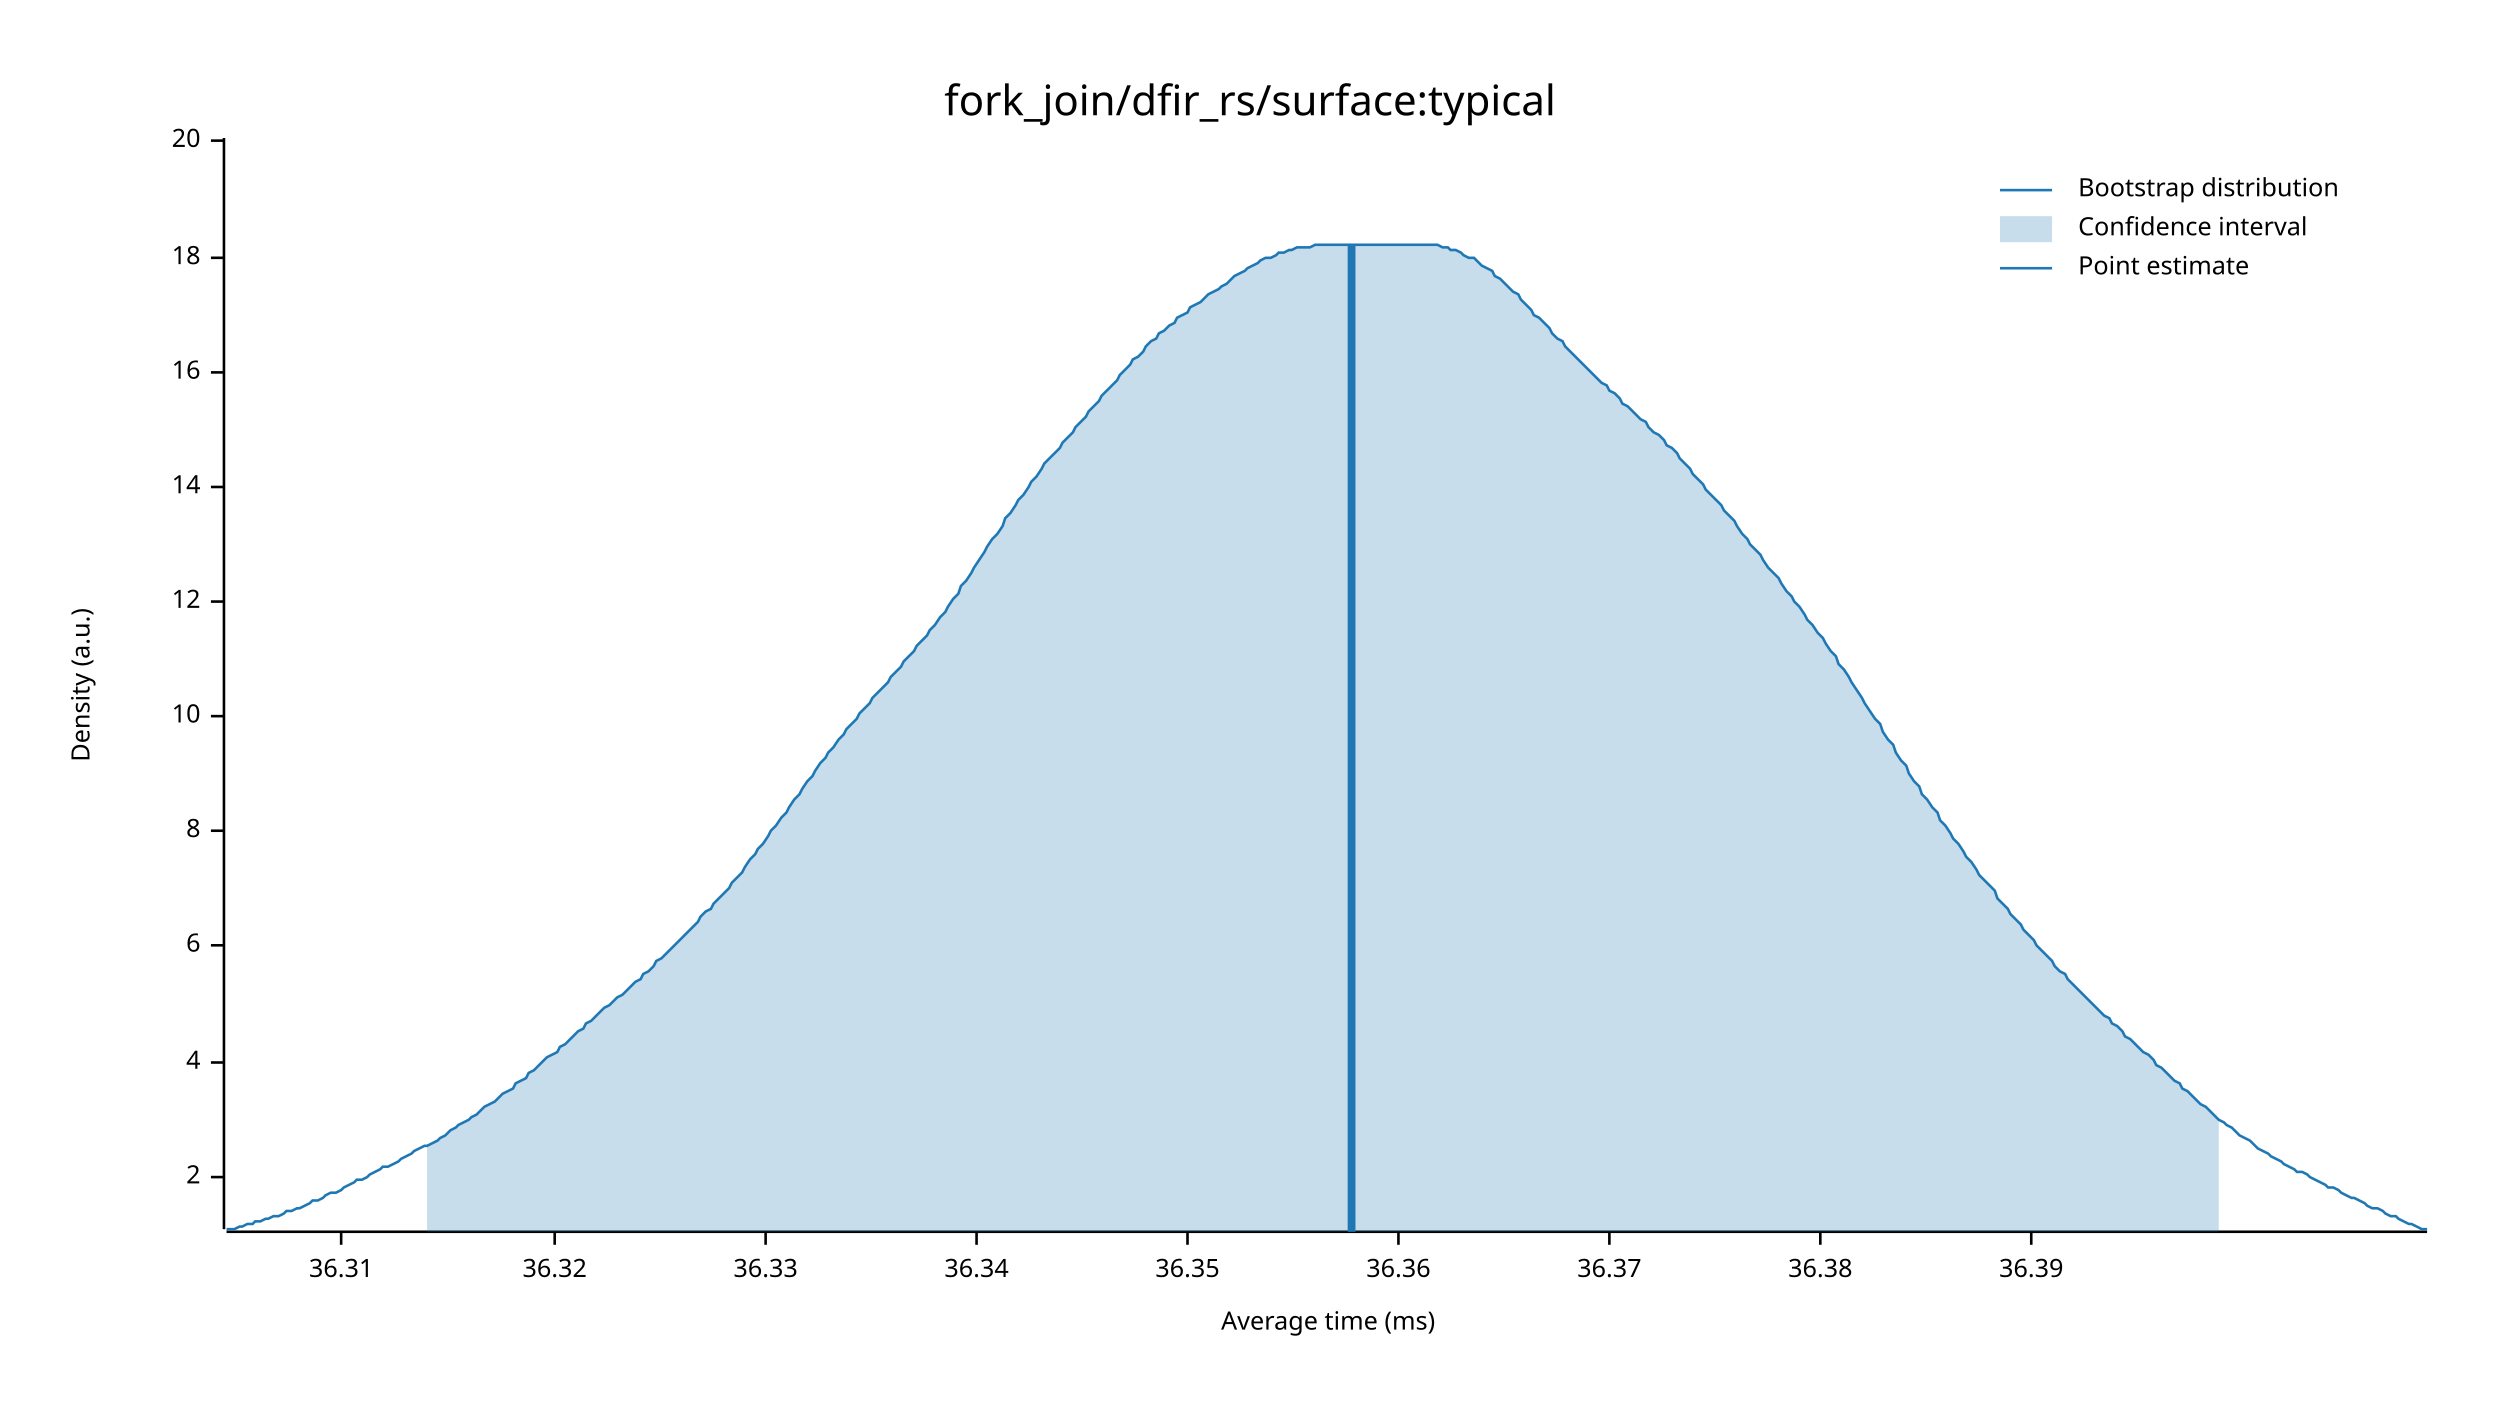
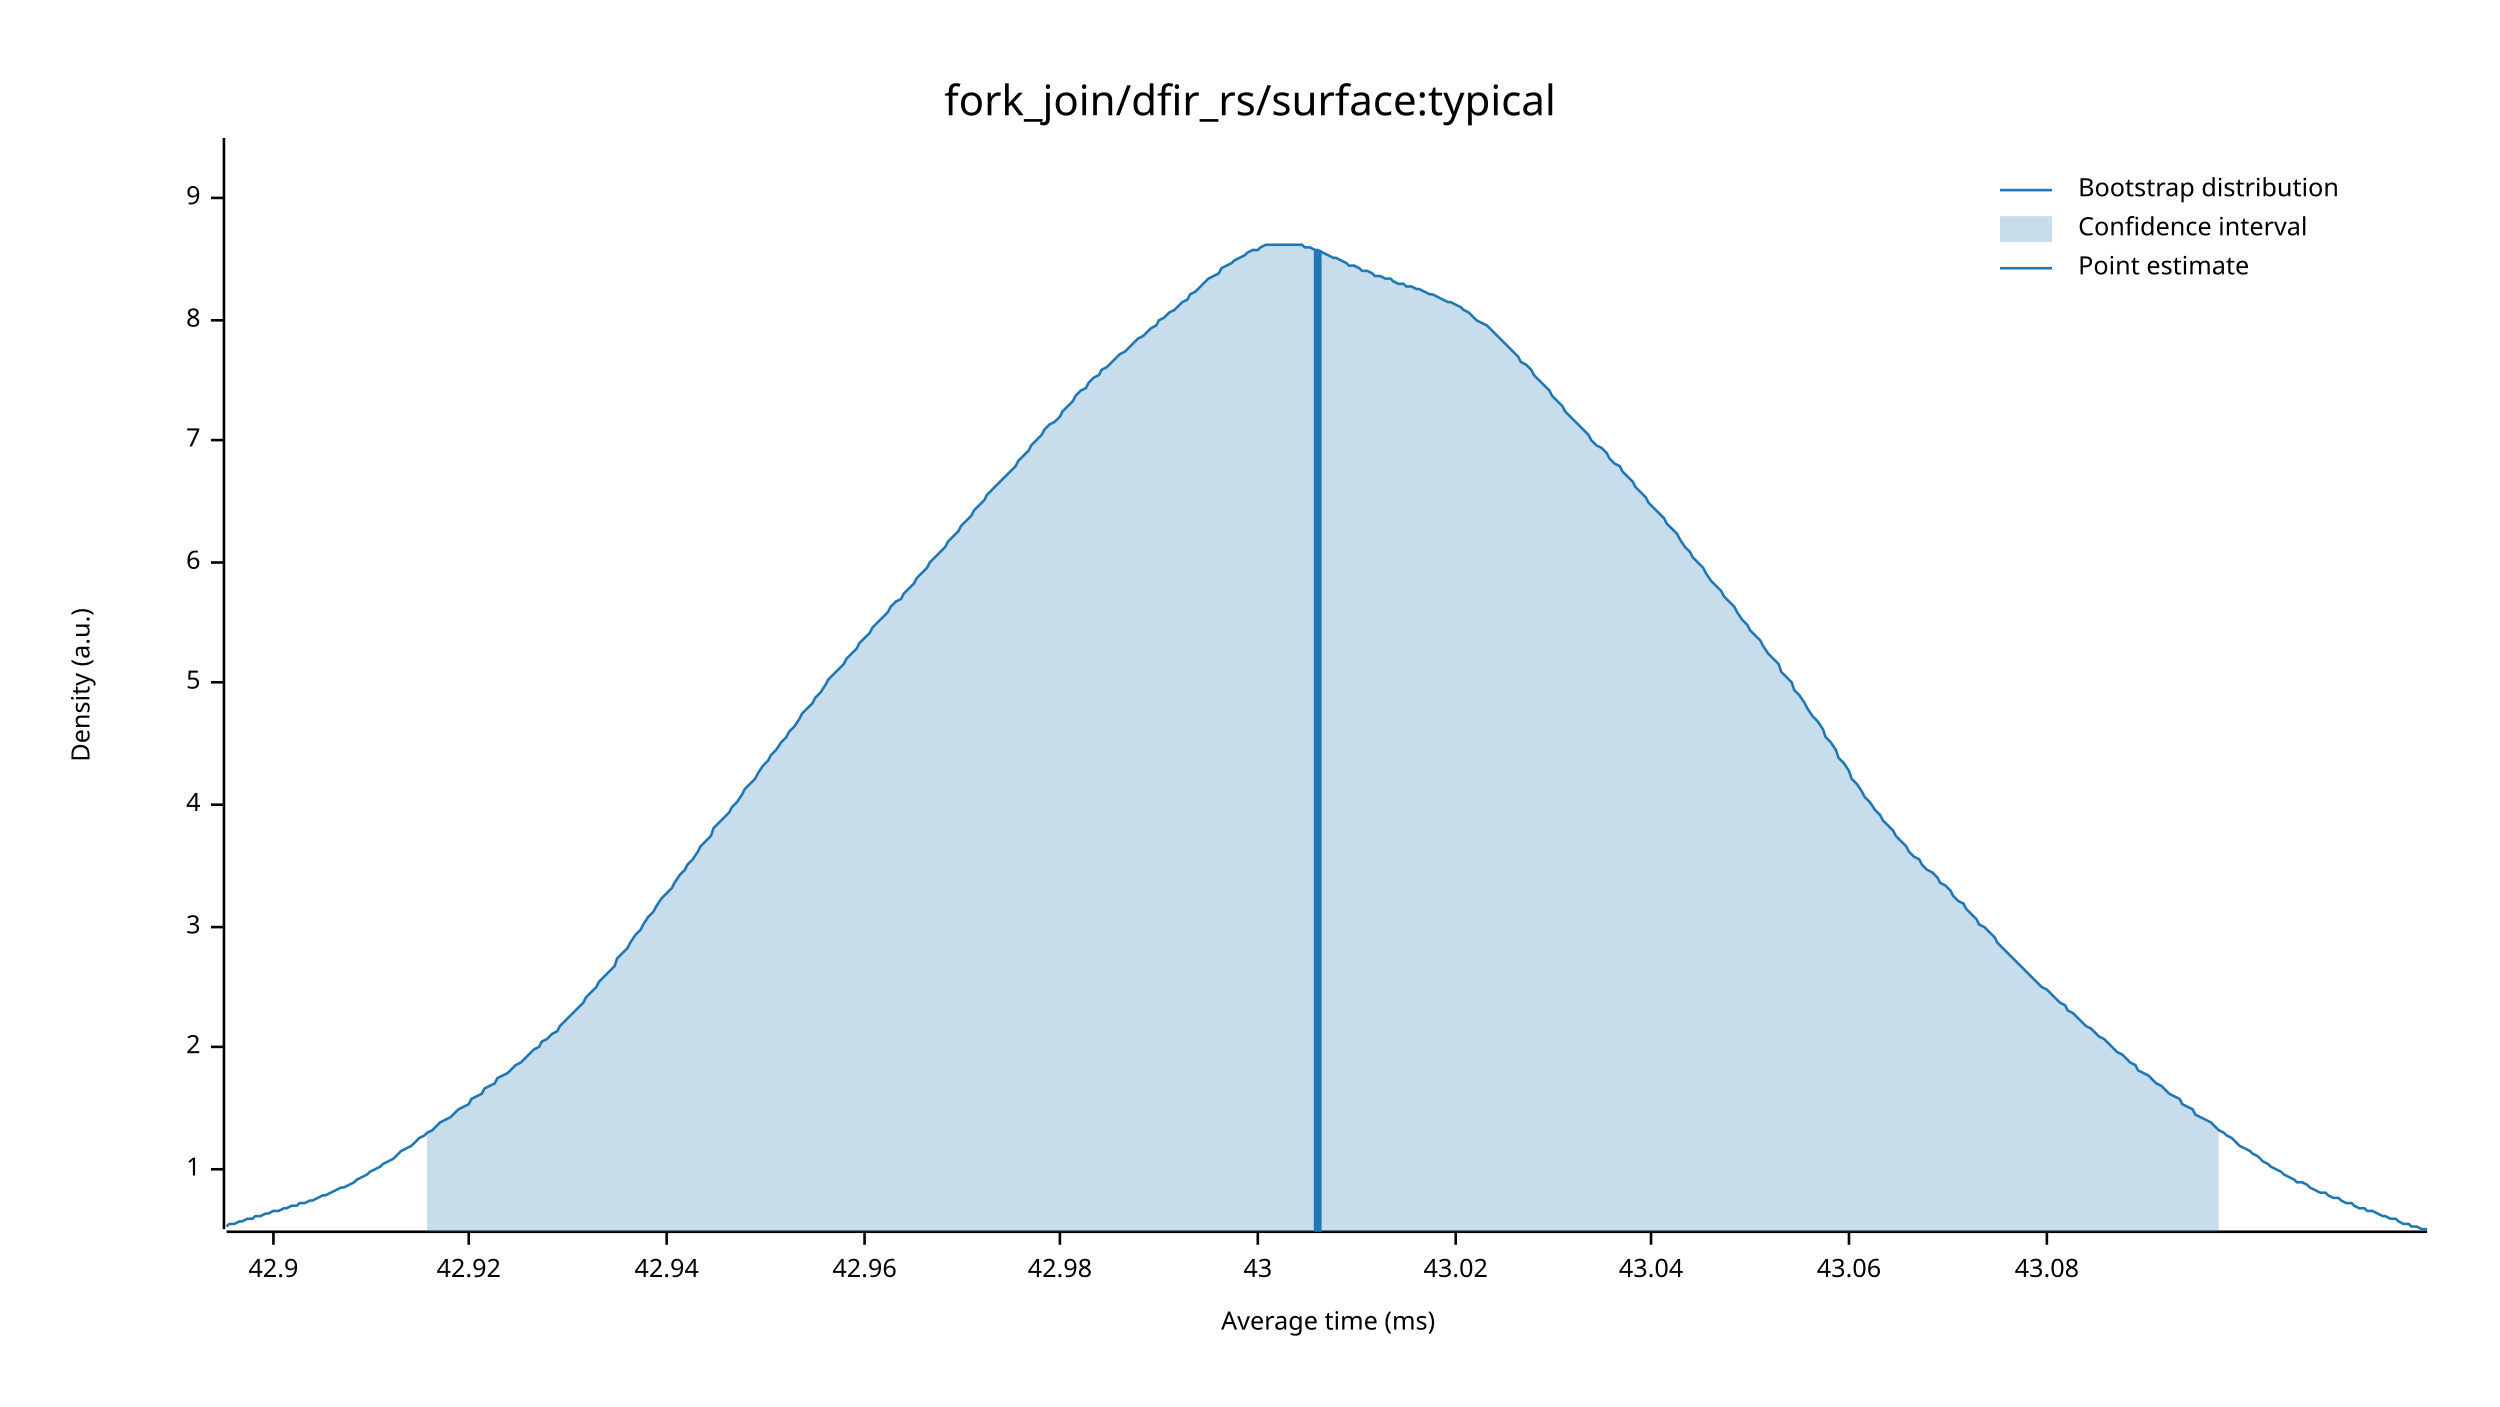
<svg xmlns="http://www.w3.org/2000/svg" width="960" height="540" viewBox="0 0 960 540">
  <text x="480" y="32" dy="0.76em" text-anchor="middle" font-family="sans-serif" font-size="16.129" opacity="1" fill="#000000">
fork_join/dfir_rs/surface:typical
</text>
  <text x="27" y="263" dy="0.76em" text-anchor="middle" font-family="sans-serif" font-size="9.677" opacity="1" fill="#000000" transform="rotate(270, 27, 263)">
Density (a.u.)
</text>
  <text x="510" y="513" dy="-0.5ex" text-anchor="middle" font-family="sans-serif" font-size="9.677" opacity="1" fill="#000000">
Average time (ms)
</text>
  <polyline fill="none" opacity="1" stroke="#000000" stroke-width="1" points="86,53 86,472 " />
-   <text x="77" y="452" dy="0.5ex" text-anchor="end" font-family="sans-serif" font-size="9.677" opacity="1" fill="#000000">
+   <text x="77" y="449" dy="0.5ex" text-anchor="end" font-family="sans-serif" font-size="9.677" opacity="1" fill="#000000">
+ 1
+ </text>
+   <polyline fill="none" opacity="1" stroke="#000000" stroke-width="1" points="81,449 86,449 " />
+   <text x="77" y="402" dy="0.5ex" text-anchor="end" font-family="sans-serif" font-size="9.677" opacity="1" fill="#000000">
2
</text>
-   <polyline fill="none" opacity="1" stroke="#000000" stroke-width="1" points="81,452 86,452 " />
-   <text x="77" y="408" dy="0.5ex" text-anchor="end" font-family="sans-serif" font-size="9.677" opacity="1" fill="#000000">
+   <polyline fill="none" opacity="1" stroke="#000000" stroke-width="1" points="81,402 86,402 " />
+   <text x="77" y="356" dy="0.5ex" text-anchor="end" font-family="sans-serif" font-size="9.677" opacity="1" fill="#000000">
+ 3
+ </text>
+   <polyline fill="none" opacity="1" stroke="#000000" stroke-width="1" points="81,356 86,356 " />
+   <text x="77" y="309" dy="0.5ex" text-anchor="end" font-family="sans-serif" font-size="9.677" opacity="1" fill="#000000">
4
</text>
-   <polyline fill="none" opacity="1" stroke="#000000" stroke-width="1" points="81,408 86,408 " />
-   <text x="77" y="363" dy="0.5ex" text-anchor="end" font-family="sans-serif" font-size="9.677" opacity="1" fill="#000000">
+   <polyline fill="none" opacity="1" stroke="#000000" stroke-width="1" points="81,309 86,309 " />
+   <text x="77" y="262" dy="0.5ex" text-anchor="end" font-family="sans-serif" font-size="9.677" opacity="1" fill="#000000">
+ 5
+ </text>
+   <polyline fill="none" opacity="1" stroke="#000000" stroke-width="1" points="81,262 86,262 " />
+   <text x="77" y="216" dy="0.5ex" text-anchor="end" font-family="sans-serif" font-size="9.677" opacity="1" fill="#000000">
6
</text>
-   <polyline fill="none" opacity="1" stroke="#000000" stroke-width="1" points="81,363 86,363 " />
-   <text x="77" y="319" dy="0.5ex" text-anchor="end" font-family="sans-serif" font-size="9.677" opacity="1" fill="#000000">
+   <polyline fill="none" opacity="1" stroke="#000000" stroke-width="1" points="81,216 86,216 " />
+   <text x="77" y="169" dy="0.5ex" text-anchor="end" font-family="sans-serif" font-size="9.677" opacity="1" fill="#000000">
+ 7
+ </text>
+   <polyline fill="none" opacity="1" stroke="#000000" stroke-width="1" points="81,169 86,169 " />
+   <text x="77" y="123" dy="0.5ex" text-anchor="end" font-family="sans-serif" font-size="9.677" opacity="1" fill="#000000">
8
</text>
-   <polyline fill="none" opacity="1" stroke="#000000" stroke-width="1" points="81,319 86,319 " />
-   <text x="77" y="275" dy="0.5ex" text-anchor="end" font-family="sans-serif" font-size="9.677" opacity="1" fill="#000000">
- 10
+   <polyline fill="none" opacity="1" stroke="#000000" stroke-width="1" points="81,123 86,123 " />
+   <text x="77" y="76" dy="0.5ex" text-anchor="end" font-family="sans-serif" font-size="9.677" opacity="1" fill="#000000">
+ 9
</text>
-   <polyline fill="none" opacity="1" stroke="#000000" stroke-width="1" points="81,275 86,275 " />
-   <text x="77" y="231" dy="0.5ex" text-anchor="end" font-family="sans-serif" font-size="9.677" opacity="1" fill="#000000">
- 12
+   <polyline fill="none" opacity="1" stroke="#000000" stroke-width="1" points="81,76 86,76 " />
+   <polyline fill="none" opacity="1" stroke="#000000" stroke-width="1" points="87,473 932,473 " />
+   <text x="105" y="483" dy="0.76em" text-anchor="middle" font-family="sans-serif" font-size="9.677" opacity="1" fill="#000000">
+ 42.9
</text>
-   <polyline fill="none" opacity="1" stroke="#000000" stroke-width="1" points="81,231 86,231 " />
-   <text x="77" y="187" dy="0.5ex" text-anchor="end" font-family="sans-serif" font-size="9.677" opacity="1" fill="#000000">
- 14
+   <polyline fill="none" opacity="1" stroke="#000000" stroke-width="1" points="105,473 105,478 " />
+   <text x="180" y="483" dy="0.76em" text-anchor="middle" font-family="sans-serif" font-size="9.677" opacity="1" fill="#000000">
+ 42.92
</text>
-   <polyline fill="none" opacity="1" stroke="#000000" stroke-width="1" points="81,187 86,187 " />
-   <text x="77" y="143" dy="0.5ex" text-anchor="end" font-family="sans-serif" font-size="9.677" opacity="1" fill="#000000">
- 16
+   <polyline fill="none" opacity="1" stroke="#000000" stroke-width="1" points="180,473 180,478 " />
+   <text x="256" y="483" dy="0.76em" text-anchor="middle" font-family="sans-serif" font-size="9.677" opacity="1" fill="#000000">
+ 42.94
</text>
-   <polyline fill="none" opacity="1" stroke="#000000" stroke-width="1" points="81,143 86,143 " />
-   <text x="77" y="99" dy="0.5ex" text-anchor="end" font-family="sans-serif" font-size="9.677" opacity="1" fill="#000000">
- 18
+   <polyline fill="none" opacity="1" stroke="#000000" stroke-width="1" points="256,473 256,478 " />
+   <text x="332" y="483" dy="0.76em" text-anchor="middle" font-family="sans-serif" font-size="9.677" opacity="1" fill="#000000">
+ 42.96
</text>
-   <polyline fill="none" opacity="1" stroke="#000000" stroke-width="1" points="81,99 86,99 " />
-   <text x="77" y="54" dy="0.5ex" text-anchor="end" font-family="sans-serif" font-size="9.677" opacity="1" fill="#000000">
- 20
+   <polyline fill="none" opacity="1" stroke="#000000" stroke-width="1" points="332,473 332,478 " />
+   <text x="407" y="483" dy="0.76em" text-anchor="middle" font-family="sans-serif" font-size="9.677" opacity="1" fill="#000000">
+ 42.98
</text>
-   <polyline fill="none" opacity="1" stroke="#000000" stroke-width="1" points="81,54 86,54 " />
-   <polyline fill="none" opacity="1" stroke="#000000" stroke-width="1" points="87,473 932,473 " />
-   <text x="131" y="483" dy="0.76em" text-anchor="middle" font-family="sans-serif" font-size="9.677" opacity="1" fill="#000000">
- 36.31
+   <polyline fill="none" opacity="1" stroke="#000000" stroke-width="1" points="407,473 407,478 " />
+   <text x="483" y="483" dy="0.76em" text-anchor="middle" font-family="sans-serif" font-size="9.677" opacity="1" fill="#000000">
+ 43
</text>
-   <polyline fill="none" opacity="1" stroke="#000000" stroke-width="1" points="131,473 131,478 " />
-   <text x="213" y="483" dy="0.76em" text-anchor="middle" font-family="sans-serif" font-size="9.677" opacity="1" fill="#000000">
- 36.32
+   <polyline fill="none" opacity="1" stroke="#000000" stroke-width="1" points="483,473 483,478 " />
+   <text x="559" y="483" dy="0.76em" text-anchor="middle" font-family="sans-serif" font-size="9.677" opacity="1" fill="#000000">
+ 43.02
</text>
-   <polyline fill="none" opacity="1" stroke="#000000" stroke-width="1" points="213,473 213,478 " />
-   <text x="294" y="483" dy="0.76em" text-anchor="middle" font-family="sans-serif" font-size="9.677" opacity="1" fill="#000000">
- 36.33
+   <polyline fill="none" opacity="1" stroke="#000000" stroke-width="1" points="559,473 559,478 " />
+   <text x="634" y="483" dy="0.76em" text-anchor="middle" font-family="sans-serif" font-size="9.677" opacity="1" fill="#000000">
+ 43.04
</text>
-   <polyline fill="none" opacity="1" stroke="#000000" stroke-width="1" points="294,473 294,478 " />
-   <text x="375" y="483" dy="0.76em" text-anchor="middle" font-family="sans-serif" font-size="9.677" opacity="1" fill="#000000">
- 36.34
+   <polyline fill="none" opacity="1" stroke="#000000" stroke-width="1" points="634,473 634,478 " />
+   <text x="710" y="483" dy="0.76em" text-anchor="middle" font-family="sans-serif" font-size="9.677" opacity="1" fill="#000000">
+ 43.06
</text>
-   <polyline fill="none" opacity="1" stroke="#000000" stroke-width="1" points="375,473 375,478 " />
-   <text x="456" y="483" dy="0.76em" text-anchor="middle" font-family="sans-serif" font-size="9.677" opacity="1" fill="#000000">
- 36.35
+   <polyline fill="none" opacity="1" stroke="#000000" stroke-width="1" points="710,473 710,478 " />
+   <text x="786" y="483" dy="0.76em" text-anchor="middle" font-family="sans-serif" font-size="9.677" opacity="1" fill="#000000">
+ 43.08
</text>
-   <polyline fill="none" opacity="1" stroke="#000000" stroke-width="1" points="456,473 456,478 " />
-   <text x="537" y="483" dy="0.76em" text-anchor="middle" font-family="sans-serif" font-size="9.677" opacity="1" fill="#000000">
- 36.36
- </text>
-   <polyline fill="none" opacity="1" stroke="#000000" stroke-width="1" points="537,473 537,478 " />
-   <text x="618" y="483" dy="0.76em" text-anchor="middle" font-family="sans-serif" font-size="9.677" opacity="1" fill="#000000">
- 36.37
- </text>
-   <polyline fill="none" opacity="1" stroke="#000000" stroke-width="1" points="618,473 618,478 " />
-   <text x="699" y="483" dy="0.76em" text-anchor="middle" font-family="sans-serif" font-size="9.677" opacity="1" fill="#000000">
- 36.38
- </text>
-   <polyline fill="none" opacity="1" stroke="#000000" stroke-width="1" points="699,473 699,478 " />
-   <text x="780" y="483" dy="0.76em" text-anchor="middle" font-family="sans-serif" font-size="9.677" opacity="1" fill="#000000">
- 36.39
- </text>
-   <polyline fill="none" opacity="1" stroke="#000000" stroke-width="1" points="780,473 780,478 " />
-   <polyline fill="none" opacity="1" stroke="#1F78B4" stroke-width="1" points="87,472 88,472 90,472 92,471 93,471 95,470 97,470 98,469 100,469 102,468 103,468 105,467 107,467 109,466 110,465 112,465 114,464 115,464 117,463 119,462 120,461 122,461 124,460 125,459 127,458 129,458 131,457 132,456 134,455 136,454 137,453 139,453 141,452 142,451 144,450 146,449 147,448 149,448 151,447 153,446 154,445 156,444 158,443 159,442 161,441 163,440 164,440 166,439 168,438 169,437 171,436 173,434 175,433 176,432 178,431 180,430 181,429 183,428 185,426 186,425 188,424 190,423 191,422 193,420 195,419 197,418 198,416 200,415 202,414 203,412 205,411 207,409 208,408 210,406 212,405 214,404 215,402 217,401 219,399 220,398 222,396 224,395 225,393 227,392 229,390 230,389 232,387 234,386 236,384 237,383 239,382 241,380 242,379 244,377 246,376 247,374 249,373 251,371 252,369 254,368 256,366 258,364 259,363 261,361 263,359 264,358 266,356 268,354 269,352 271,350 273,349 274,347 276,345 278,343 280,341 281,339 283,337 285,335 286,333 288,330 290,328 291,326 293,324 295,321 296,319 298,317 300,314 302,312 303,310 305,307 307,305 308,303 310,300 312,298 313,296 315,293 317,291 318,289 320,287 322,284 324,282 325,280 327,278 329,276 330,274 332,272 334,270 335,268 337,266 339,264 341,262 342,260 344,258 346,256 347,254 349,252 351,250 352,248 354,246 356,244 357,242 359,240 361,237 363,235 364,233 366,230 368,228 369,225 371,223 373,220 374,218 376,215 378,212 379,210 381,207 383,205 385,202 386,199 388,197 390,194 391,192 393,190 395,187 396,185 398,183 400,180 401,178 403,176 405,174 407,172 408,170 410,168 412,166 413,164 415,162 417,160 418,158 420,156 422,154 423,152 425,150 427,148 429,146 430,144 432,142 434,140 435,138 437,137 439,135 440,133 442,131 444,130 445,128 447,127 449,125 451,124 452,122 454,121 456,120 457,118 459,117 461,116 462,115 464,113 466,112 468,111 469,110 471,109 473,107 474,106 476,105 478,104 479,103 481,102 483,101 484,100 486,99 488,99 490,98 491,97 493,97 495,96 496,96 498,95 500,95 501,95 503,95 505,94 506,94 508,94 510,94 512,94 513,94 515,94 517,94 518,94 520,94 522,94 523,94 525,94 527,94 528,94 530,94 532,94 534,94 535,94 537,94 539,94 540,94 542,94 544,94 545,94 547,94 549,94 550,94 552,94 554,95 556,95 557,96 559,96 561,97 562,98 564,99 566,99 567,100 569,102 571,103 573,104 574,106 576,107 578,109 579,110 581,112 583,113 584,115 586,117 588,119 589,121 591,122 593,124 595,126 596,128 598,130 600,131 601,133 603,135 605,137 606,138 608,140 610,142 611,143 613,145 615,147 617,148 618,150 620,151 622,153 623,155 625,156 627,158 628,159 630,161 632,162 633,164 635,166 637,167 639,169 640,171 642,172 644,174 645,176 647,178 649,180 650,182 652,184 654,186 655,188 657,190 659,192 661,194 662,196 664,198 666,200 667,202 669,205 671,207 672,209 674,211 676,213 677,215 679,218 681,220 683,222 684,224 686,227 688,229 689,231 691,233 693,236 694,238 696,240 698,243 700,245 701,247 703,250 705,252 706,255 708,257 710,260 711,262 713,265 715,268 716,270 718,273 720,276 722,278 723,281 725,284 727,286 728,289 730,292 732,294 733,297 735,300 737,302 738,305 740,307 742,310 744,312 745,315 747,317 749,320 750,322 752,324 754,327 755,329 757,331 759,334 760,336 762,338 764,340 766,342 767,345 769,347 771,349 772,351 774,353 776,355 777,357 779,359 781,361 782,363 784,365 786,367 788,369 789,371 791,373 793,374 794,376 796,378 798,380 799,381 801,383 803,385 804,386 806,388 808,390 810,391 811,393 813,394 815,396 816,398 818,399 820,401 821,402 823,404 825,405 827,407 828,409 830,410 832,412 833,413 835,415 837,416 838,418 840,419 842,421 843,422 845,424 847,425 849,427 850,428 852,430 854,431 855,432 857,433 859,435 860,436 862,437 864,438 865,439 867,441 869,442 871,443 872,444 874,445 876,446 877,447 879,448 881,449 882,450 884,450 886,451 887,452 889,453 891,454 893,455 894,456 896,456 898,457 899,458 901,459 903,460 904,460 906,461 908,462 909,463 911,464 913,464 915,465 916,466 918,467 920,467 921,468 923,469 925,470 926,470 928,471 930,472 932,472 " />
-   <polygon opacity="0.25" fill="#1F78B4" points="164,440 166,439 168,438 169,437 171,436 173,434 175,433 176,432 178,431 180,430 181,429 183,428 185,426 186,425 188,424 190,423 191,422 193,420 195,419 197,418 198,416 200,415 202,414 203,412 205,411 207,409 208,408 210,406 212,405 214,404 215,402 217,401 219,399 220,398 222,396 224,395 225,393 227,392 229,390 230,389 232,387 234,386 236,384 237,383 239,382 241,380 242,379 244,377 246,376 247,374 249,373 251,371 252,369 254,368 256,366 258,364 259,363 261,361 263,359 264,358 266,356 268,354 269,352 271,350 273,349 274,347 276,345 278,343 280,341 281,339 283,337 285,335 286,333 288,330 290,328 291,326 293,324 295,321 296,319 298,317 300,314 302,312 303,310 305,307 307,305 308,303 310,300 312,298 313,296 315,293 317,291 318,289 320,287 322,284 324,282 325,280 327,278 329,276 330,274 332,272 334,270 335,268 337,266 339,264 341,262 342,260 344,258 346,256 347,254 349,252 351,250 352,248 354,246 356,244 357,242 359,240 361,237 363,235 364,233 366,230 368,228 369,225 371,223 373,220 374,218 376,215 378,212 379,210 381,207 383,205 385,202 386,199 388,197 390,194 391,192 393,190 395,187 396,185 398,183 400,180 401,178 403,176 405,174 407,172 408,170 410,168 412,166 413,164 415,162 417,160 418,158 420,156 422,154 423,152 425,150 427,148 429,146 430,144 432,142 434,140 435,138 437,137 439,135 440,133 442,131 444,130 445,128 447,127 449,125 451,124 452,122 454,121 456,120 457,118 459,117 461,116 462,115 464,113 466,112 468,111 469,110 471,109 473,107 474,106 476,105 478,104 479,103 481,102 483,101 484,100 486,99 488,99 490,98 491,97 493,97 495,96 496,96 498,95 500,95 501,95 503,95 505,94 506,94 508,94 510,94 512,94 513,94 515,94 517,94 518,94 520,94 522,94 523,94 525,94 527,94 528,94 530,94 532,94 534,94 535,94 537,94 539,94 540,94 542,94 544,94 545,94 547,94 549,94 550,94 552,94 554,95 556,95 557,96 559,96 561,97 562,98 564,99 566,99 567,100 569,102 571,103 573,104 574,106 576,107 578,109 579,110 581,112 583,113 584,115 586,117 588,119 589,121 591,122 593,124 595,126 596,128 598,130 600,131 601,133 603,135 605,137 606,138 608,140 610,142 611,143 613,145 615,147 617,148 618,150 620,151 622,153 623,155 625,156 627,158 628,159 630,161 632,162 633,164 635,166 637,167 639,169 640,171 642,172 644,174 645,176 647,178 649,180 650,182 652,184 654,186 655,188 657,190 659,192 661,194 662,196 664,198 666,200 667,202 669,205 671,207 672,209 674,211 676,213 677,215 679,218 681,220 683,222 684,224 686,227 688,229 689,231 691,233 693,236 694,238 696,240 698,243 700,245 701,247 703,250 705,252 706,255 708,257 710,260 711,262 713,265 715,268 716,270 718,273 720,276 722,278 723,281 725,284 727,286 728,289 730,292 732,294 733,297 735,300 737,302 738,305 740,307 742,310 744,312 745,315 747,317 749,320 750,322 752,324 754,327 755,329 757,331 759,334 760,336 762,338 764,340 766,342 767,345 769,347 771,349 772,351 774,353 776,355 777,357 779,359 781,361 782,363 784,365 786,367 788,369 789,371 791,373 793,374 794,376 796,378 798,380 799,381 801,383 803,385 804,386 806,388 808,390 810,391 811,393 813,394 815,396 816,398 818,399 820,401 821,402 823,404 825,405 827,407 828,409 830,410 832,412 833,413 835,415 837,416 838,418 840,419 842,421 843,422 845,424 847,425 849,427 850,428 852,430 852,473 164,473 " />
-   <polyline fill="none" opacity="1" stroke="#1F78B4" stroke-width="3" points="519,473 519,94 " />
+   <polyline fill="none" opacity="1" stroke="#000000" stroke-width="1" points="786,473 786,478 " />
+   <polyline fill="none" opacity="1" stroke="#1F78B4" stroke-width="1" points="87,471 88,470 90,470 92,469 93,469 95,468 97,468 98,467 100,467 102,466 103,466 105,465 107,465 109,464 110,464 112,463 114,463 115,462 117,462 119,461 120,461 122,460 124,459 125,459 127,458 129,457 131,456 132,456 134,455 136,454 137,453 139,452 141,451 142,450 144,449 146,448 147,447 149,446 151,445 153,443 154,442 156,441 158,440 159,439 161,437 163,436 164,435 166,434 168,432 169,431 171,430 173,429 175,427 176,426 178,425 180,424 181,422 183,421 185,420 186,418 188,417 190,416 191,414 193,413 195,412 197,410 198,409 200,408 202,406 203,405 205,403 207,402 208,400 210,399 212,397 214,396 215,394 217,392 219,390 220,389 222,387 224,385 225,383 227,381 229,379 230,377 232,375 234,373 236,371 237,368 239,366 241,364 242,362 244,359 246,357 247,355 249,352 251,350 252,348 254,345 256,343 258,341 259,339 261,336 263,334 264,332 266,330 268,327 269,325 271,323 273,321 274,318 276,316 278,314 280,312 281,310 283,308 285,305 286,303 288,301 290,299 291,297 293,294 295,292 296,290 298,288 300,285 302,283 303,281 305,279 307,276 308,274 310,272 312,270 313,268 315,266 317,263 318,261 320,259 322,257 324,255 325,253 327,251 329,249 330,247 332,245 334,243 335,241 337,239 339,237 341,235 342,233 344,231 346,230 347,228 349,226 351,224 352,222 354,220 356,218 357,216 359,214 361,212 363,210 364,208 366,206 368,204 369,202 371,200 373,198 374,196 376,194 378,192 379,190 381,188 383,186 385,184 386,183 388,181 390,179 391,177 393,175 395,173 396,171 398,169 400,167 401,165 403,163 405,162 407,160 408,158 410,156 412,154 413,152 415,150 417,149 418,147 420,145 422,144 423,142 425,141 427,139 429,137 430,136 432,135 434,133 435,132 437,130 439,129 440,128 442,126 444,125 445,123 447,122 449,120 451,119 452,118 454,116 456,115 457,113 459,112 461,110 462,109 464,107 466,106 468,105 469,103 471,102 473,101 474,100 476,99 478,98 479,97 481,96 483,96 484,95 486,94 488,94 490,94 491,94 493,94 495,94 496,94 498,94 500,94 501,95 503,95 505,96 506,96 508,97 510,98 512,99 513,99 515,100 517,101 518,102 520,102 522,103 523,104 525,104 527,105 528,106 530,106 532,107 534,107 535,108 537,109 539,109 540,110 542,110 544,111 545,111 547,112 549,113 550,113 552,114 554,115 556,116 557,116 559,117 561,118 562,119 564,120 566,122 567,123 569,124 571,125 573,127 574,128 576,130 578,132 579,133 581,135 583,137 584,139 586,140 588,142 589,144 591,146 593,148 595,150 596,152 598,154 600,156 601,158 603,160 605,162 606,163 608,165 610,167 611,169 613,171 615,172 617,174 618,176 620,178 622,179 623,181 625,183 627,185 628,187 630,189 632,191 633,193 635,195 637,197 639,199 640,201 642,203 644,205 645,207 647,210 649,212 650,214 652,216 654,218 655,220 657,223 659,225 661,227 662,229 664,231 666,233 667,235 669,238 671,240 672,242 674,244 676,246 677,248 679,251 681,253 683,255 684,258 686,260 688,262 689,265 691,267 693,270 694,272 696,275 698,277 700,280 701,283 703,285 705,288 706,291 708,293 710,296 711,299 713,301 715,304 716,306 718,308 720,311 722,313 723,315 725,317 727,319 728,321 730,323 732,325 733,327 735,329 737,330 738,332 740,334 742,335 744,337 745,339 747,340 749,342 750,344 752,346 754,347 755,349 757,351 759,353 760,355 762,356 764,358 766,360 767,362 769,364 771,366 772,367 774,369 776,371 777,372 779,374 781,376 782,377 784,379 786,380 788,382 789,383 791,385 793,386 794,388 796,389 798,391 799,392 801,394 803,395 804,396 806,398 808,399 810,401 811,402 813,404 815,405 816,406 818,408 820,409 821,411 823,412 825,413 827,415 828,416 830,417 832,419 833,420 835,421 837,422 838,424 840,425 842,426 843,428 845,429 847,430 849,431 850,432 852,434 854,435 855,436 857,437 859,439 860,440 862,441 864,442 865,443 867,444 869,446 871,447 872,448 874,449 876,450 877,451 879,452 881,453 882,454 884,454 886,455 887,456 889,457 891,458 893,458 894,459 896,460 898,460 899,461 901,462 903,462 904,463 906,464 908,464 909,465 911,465 913,466 915,467 916,467 918,468 920,468 921,469 923,470 925,470 926,471 928,471 930,472 932,472 " />
+   <polygon opacity="0.25" fill="#1F78B4" points="164,435 166,434 168,432 169,431 171,430 173,429 175,427 176,426 178,425 180,424 181,422 183,421 185,420 186,418 188,417 190,416 191,414 193,413 195,412 197,410 198,409 200,408 202,406 203,405 205,403 207,402 208,400 210,399 212,397 214,396 215,394 217,392 219,390 220,389 222,387 224,385 225,383 227,381 229,379 230,377 232,375 234,373 236,371 237,368 239,366 241,364 242,362 244,359 246,357 247,355 249,352 251,350 252,348 254,345 256,343 258,341 259,339 261,336 263,334 264,332 266,330 268,327 269,325 271,323 273,321 274,318 276,316 278,314 280,312 281,310 283,308 285,305 286,303 288,301 290,299 291,297 293,294 295,292 296,290 298,288 300,285 302,283 303,281 305,279 307,276 308,274 310,272 312,270 313,268 315,266 317,263 318,261 320,259 322,257 324,255 325,253 327,251 329,249 330,247 332,245 334,243 335,241 337,239 339,237 341,235 342,233 344,231 346,230 347,228 349,226 351,224 352,222 354,220 356,218 357,216 359,214 361,212 363,210 364,208 366,206 368,204 369,202 371,200 373,198 374,196 376,194 378,192 379,190 381,188 383,186 385,184 386,183 388,181 390,179 391,177 393,175 395,173 396,171 398,169 400,167 401,165 403,163 405,162 407,160 408,158 410,156 412,154 413,152 415,150 417,149 418,147 420,145 422,144 423,142 425,141 427,139 429,137 430,136 432,135 434,133 435,132 437,130 439,129 440,128 442,126 444,125 445,123 447,122 449,120 451,119 452,118 454,116 456,115 457,113 459,112 461,110 462,109 464,107 466,106 468,105 469,103 471,102 473,101 474,100 476,99 478,98 479,97 481,96 483,96 484,95 486,94 488,94 490,94 491,94 493,94 495,94 496,94 498,94 500,94 501,95 503,95 505,96 506,96 508,97 510,98 512,99 513,99 515,100 517,101 518,102 520,102 522,103 523,104 525,104 527,105 528,106 530,106 532,107 534,107 535,108 537,109 539,109 540,110 542,110 544,111 545,111 547,112 549,113 550,113 552,114 554,115 556,116 557,116 559,117 561,118 562,119 564,120 566,122 567,123 569,124 571,125 573,127 574,128 576,130 578,132 579,133 581,135 583,137 584,139 586,140 588,142 589,144 591,146 593,148 595,150 596,152 598,154 600,156 601,158 603,160 605,162 606,163 608,165 610,167 611,169 613,171 615,172 617,174 618,176 620,178 622,179 623,181 625,183 627,185 628,187 630,189 632,191 633,193 635,195 637,197 639,199 640,201 642,203 644,205 645,207 647,210 649,212 650,214 652,216 654,218 655,220 657,223 659,225 661,227 662,229 664,231 666,233 667,235 669,238 671,240 672,242 674,244 676,246 677,248 679,251 681,253 683,255 684,258 686,260 688,262 689,265 691,267 693,270 694,272 696,275 698,277 700,280 701,283 703,285 705,288 706,291 708,293 710,296 711,299 713,301 715,304 716,306 718,308 720,311 722,313 723,315 725,317 727,319 728,321 730,323 732,325 733,327 735,329 737,330 738,332 740,334 742,335 744,337 745,339 747,340 749,342 750,344 752,346 754,347 755,349 757,351 759,353 760,355 762,356 764,358 766,360 767,362 769,364 771,366 772,367 774,369 776,371 777,372 779,374 781,376 782,377 784,379 786,380 788,382 789,383 791,385 793,386 794,388 796,389 798,391 799,392 801,394 803,395 804,396 806,398 808,399 810,401 811,402 813,404 815,405 816,406 818,408 820,409 821,411 823,412 825,413 827,415 828,416 830,417 832,419 833,420 835,421 837,422 838,424 840,425 842,426 843,428 845,429 847,430 849,431 850,432 852,434 852,473 164,473 " />
+   <polyline fill="none" opacity="1" stroke="#1F78B4" stroke-width="3" points="506,473 506,96 " />
  <text x="798" y="68" dy="0.76em" text-anchor="start" font-family="sans-serif" font-size="9.677" opacity="1" fill="#000000">
Bootstrap distribution
</text>
  <text x="798" y="83" dy="0.76em" text-anchor="start" font-family="sans-serif" font-size="9.677" opacity="1" fill="#000000">
Confidence interval
</text>
  <text x="798" y="98" dy="0.76em" text-anchor="start" font-family="sans-serif" font-size="9.677" opacity="1" fill="#000000">
Point estimate
</text>
  <polyline fill="none" opacity="1" stroke="#1F78B4" stroke-width="1" points="768,73 788,73 " />
  <rect x="768" y="83" width="20" height="10" opacity="0.25" fill="#1F78B4" stroke="none" />
  <polyline fill="none" opacity="1" stroke="#1F78B4" stroke-width="1" points="768,103 788,103 " />
</svg>
